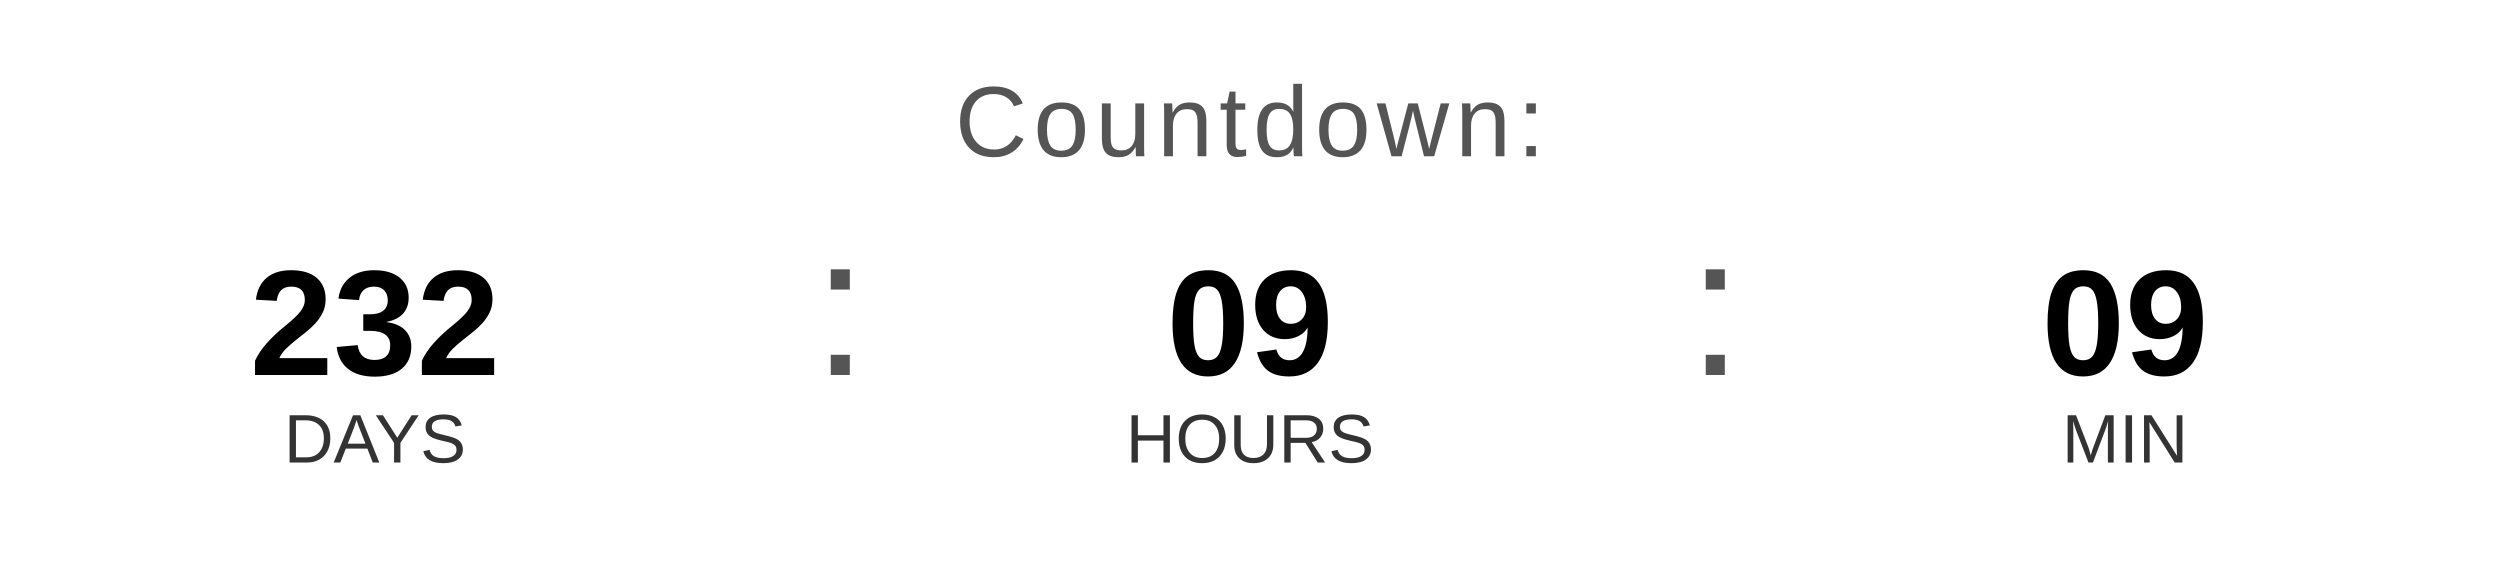
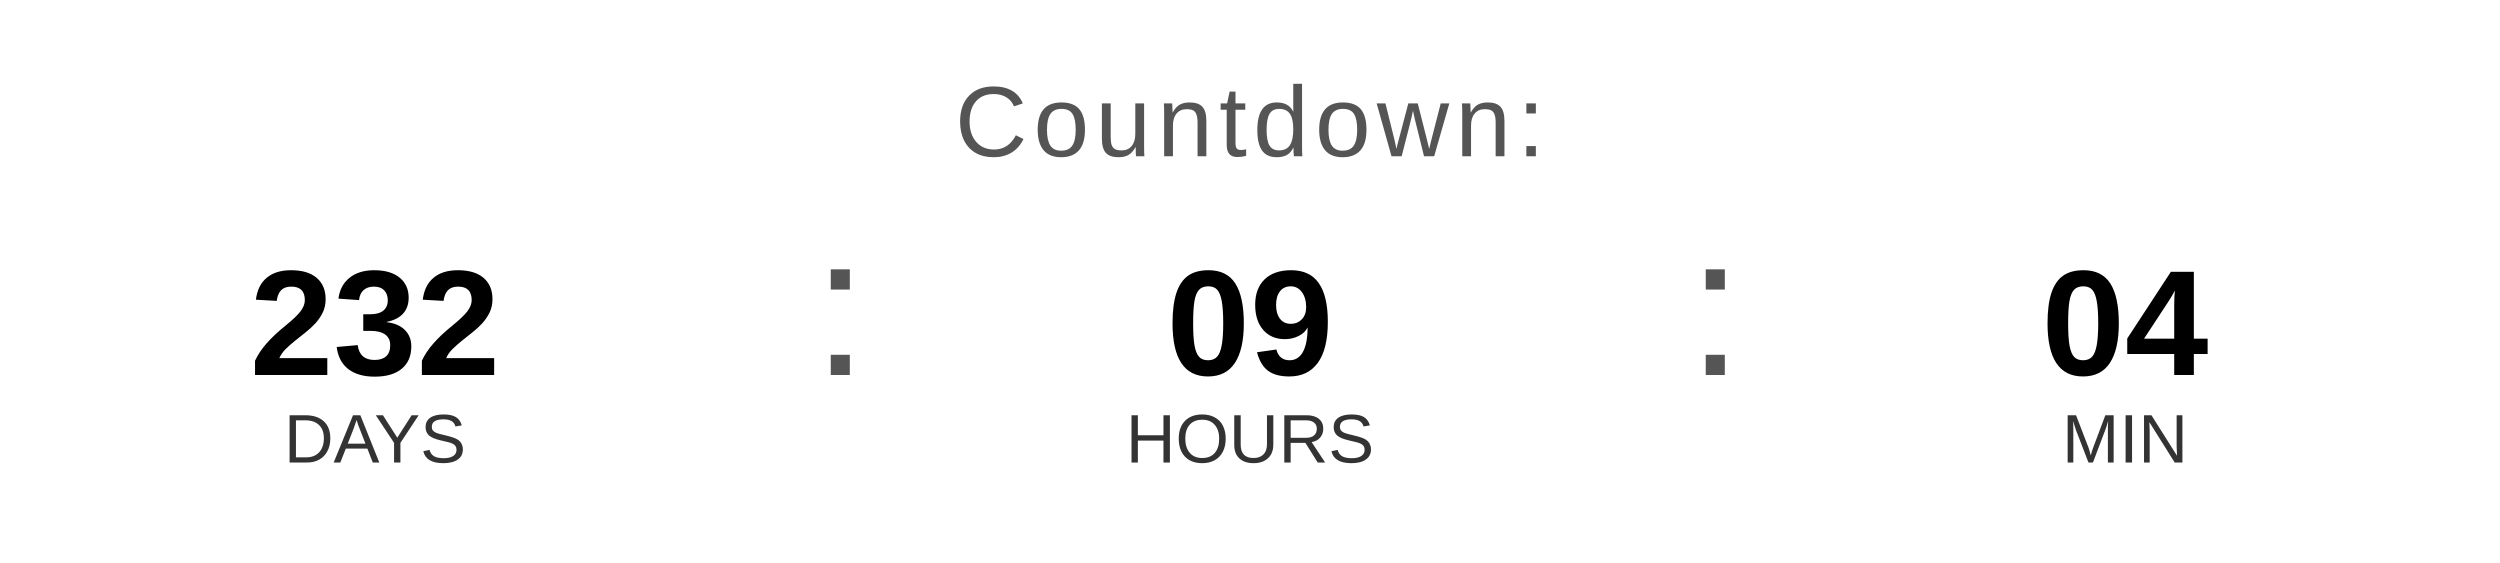
<svg xmlns="http://www.w3.org/2000/svg" width="400" height="90" viewBox="0 0 400 90">
  <text x="200" y="25" font-family="Arial, Helvetica, sans-serif" font-size="16" fill="#555555" text-anchor="middle" letter-spacing="1">
    Countdown:
  </text>
  <text x="60" y="60" font-family="Arial, Helvetica, sans-serif" font-size="24" font-weight="bold" fill="#000000" text-anchor="middle">232</text>
  <text x="60" y="74" font-family="Arial, Helvetica, sans-serif" font-size="11" fill="#333333" text-anchor="middle">DAYS</text>
  <text x="130" y="60" font-family="Arial, sans-serif" font-size="32" fill="#555555">:</text>
  <text x="200" y="60" font-family="Arial, Helvetica, sans-serif" font-size="24" font-weight="bold" fill="#000000" text-anchor="middle">09</text>
  <text x="200" y="74" font-family="Arial, Helvetica, sans-serif" font-size="11" fill="#333333" text-anchor="middle">HOURS</text>
  <text x="270" y="60" font-family="Arial, sans-serif" font-size="32" fill="#555555">:</text>
-   <text x="340" y="60" font-family="Arial, Helvetica, sans-serif" font-size="24" font-weight="bold" fill="#000000" text-anchor="middle">09</text>
+   <text x="340" y="60" font-family="Arial, Helvetica, sans-serif" font-size="24" font-weight="bold" fill="#000000" text-anchor="middle">04</text>
  <text x="340" y="74" font-family="Arial, Helvetica, sans-serif" font-size="11" fill="#333333" text-anchor="middle">MIN</text>
</svg>
